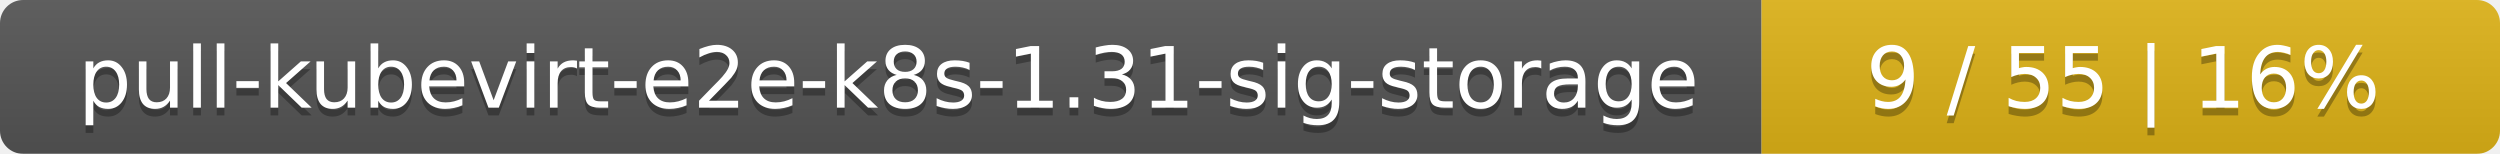
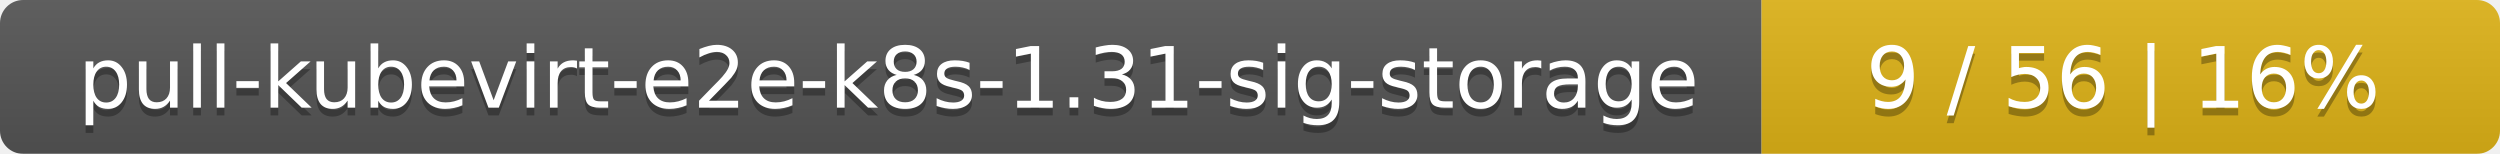
<svg xmlns="http://www.w3.org/2000/svg" width="325" height="20">
  <linearGradient id="smooth" x2="0" y2="100%">
    <stop offset="0" stop-color="#bbb" stop-opacity=".1" />
    <stop offset="1" stop-opacity=".1" />
  </linearGradient>
  <mask id="round">
    <rect width="325" height="20" rx="3" fill="#fff" />
  </mask>
  <g mask="url(#round)">
    <rect width="229" height="20" fill="#555" />
    <rect x="229" width="96" height="20" fill="#dfb317" />
    <rect width="325" height="20" fill="url(#smooth)" />
  </g>
  <g fill="#fff" text-anchor="middle" font-family="DejaVu Sans,Verdana,Geneva,sans-serif" font-size="11">
    <text x="115.5" y="15" fill="#010101" fill-opacity=".3">pull-kubevirt-e2e-k8s-1.31-sig-storage</text>
    <text x="115.5" y="14">pull-kubevirt-e2e-k8s-1.31-sig-storage</text>
-     <text x="276" y="15" fill="#010101" fill-opacity=".3">9 / 55    |    16%</text>
-     <text x="276" y="14">9 / 55    |    16%</text>
+     <text x="276" y="15" fill="#010101" fill-opacity=".3">9 / 56    |    16%</text>
+     <text x="276" y="14">9 / 56    |    16%</text>
  </g>
</svg>
